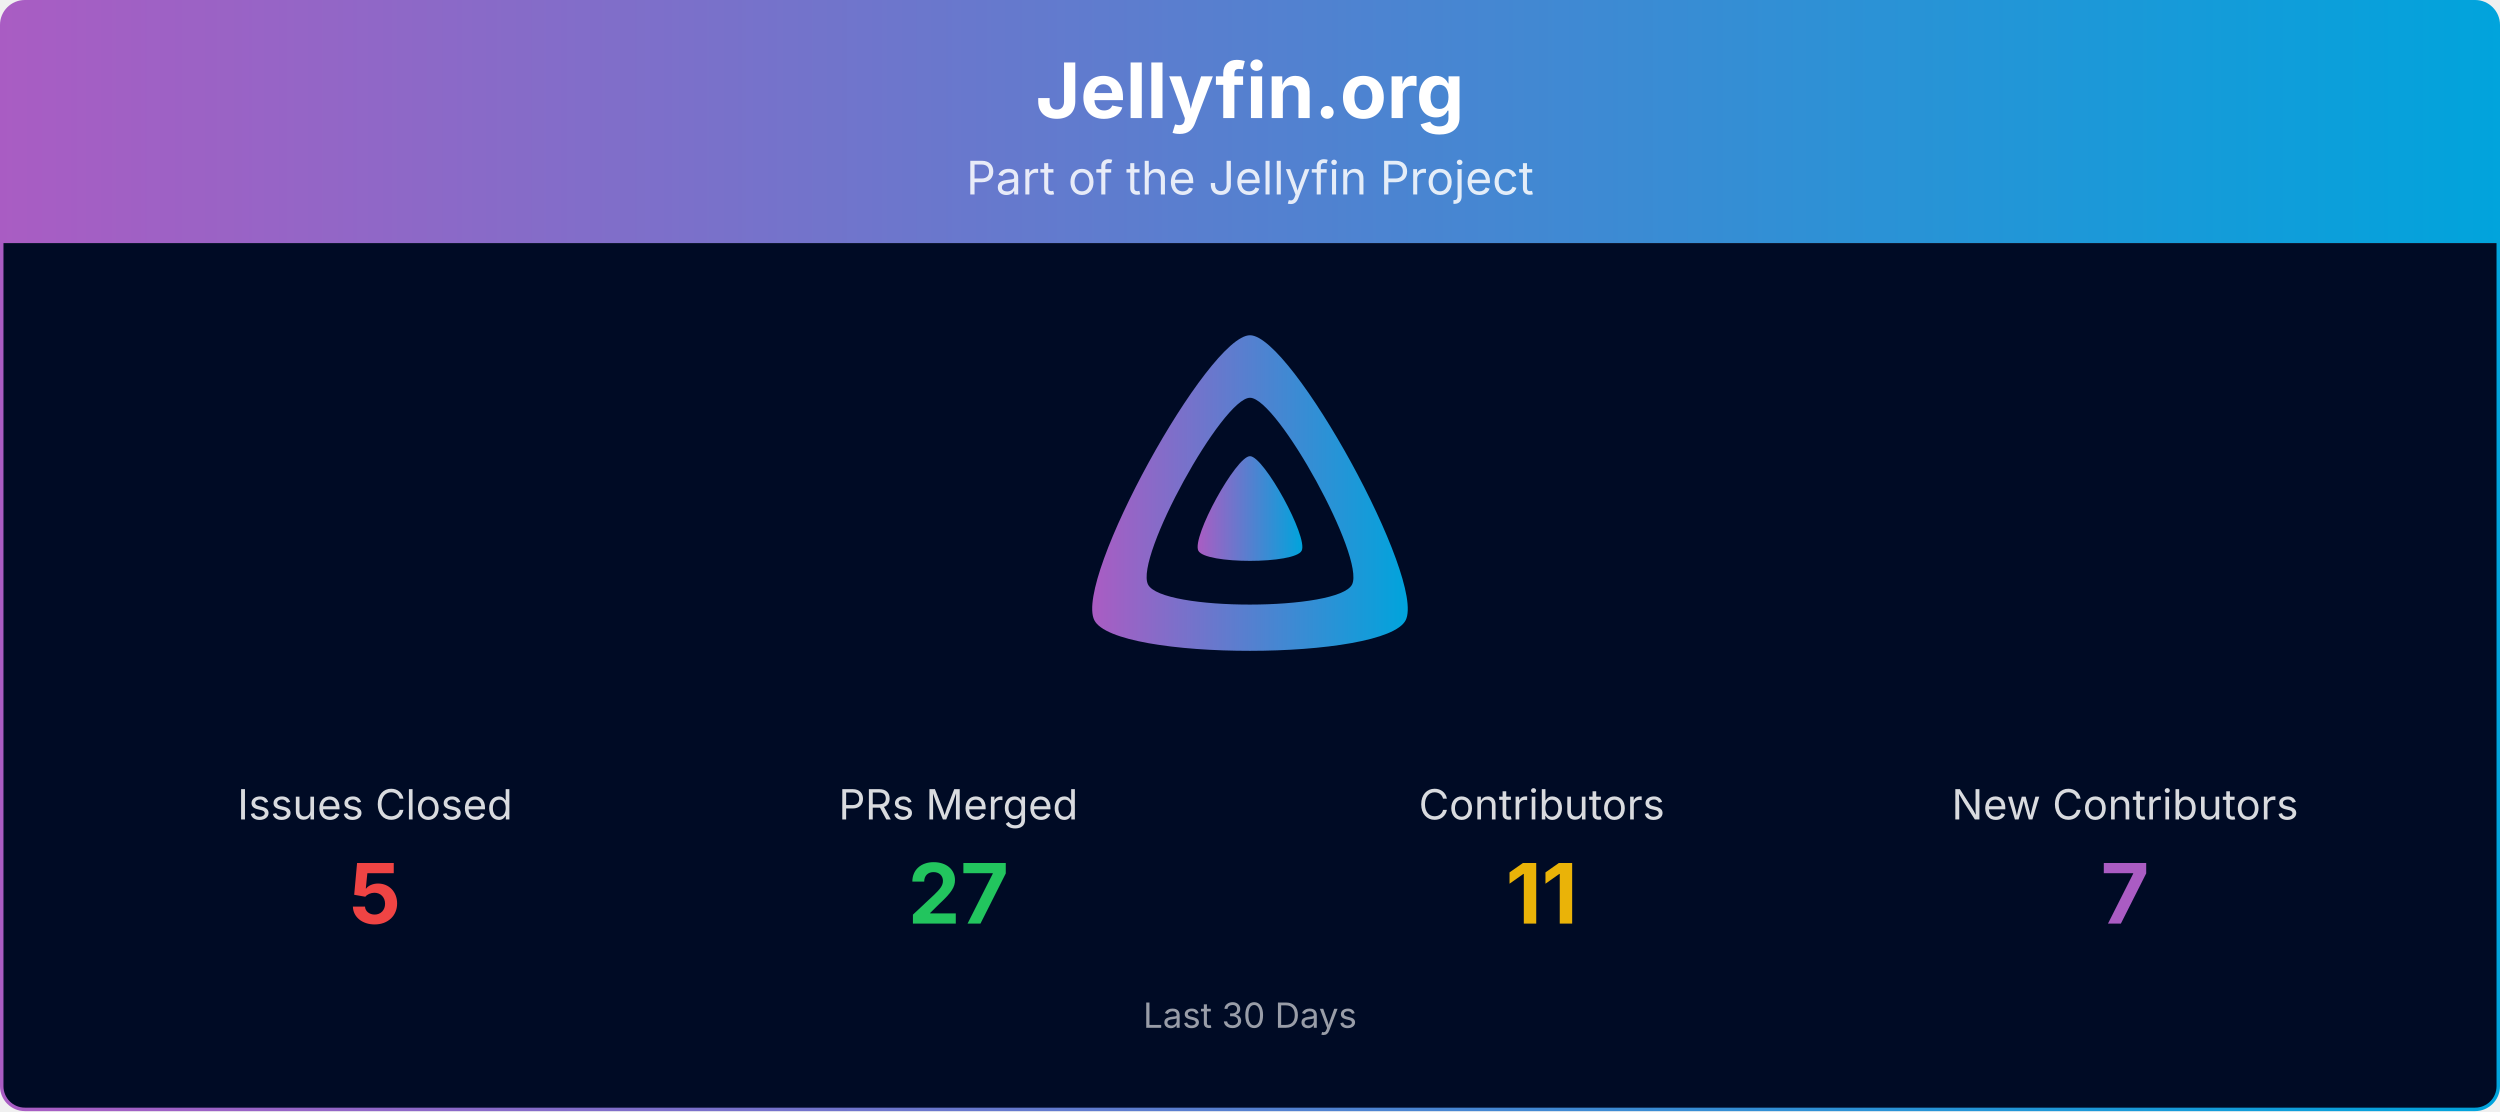
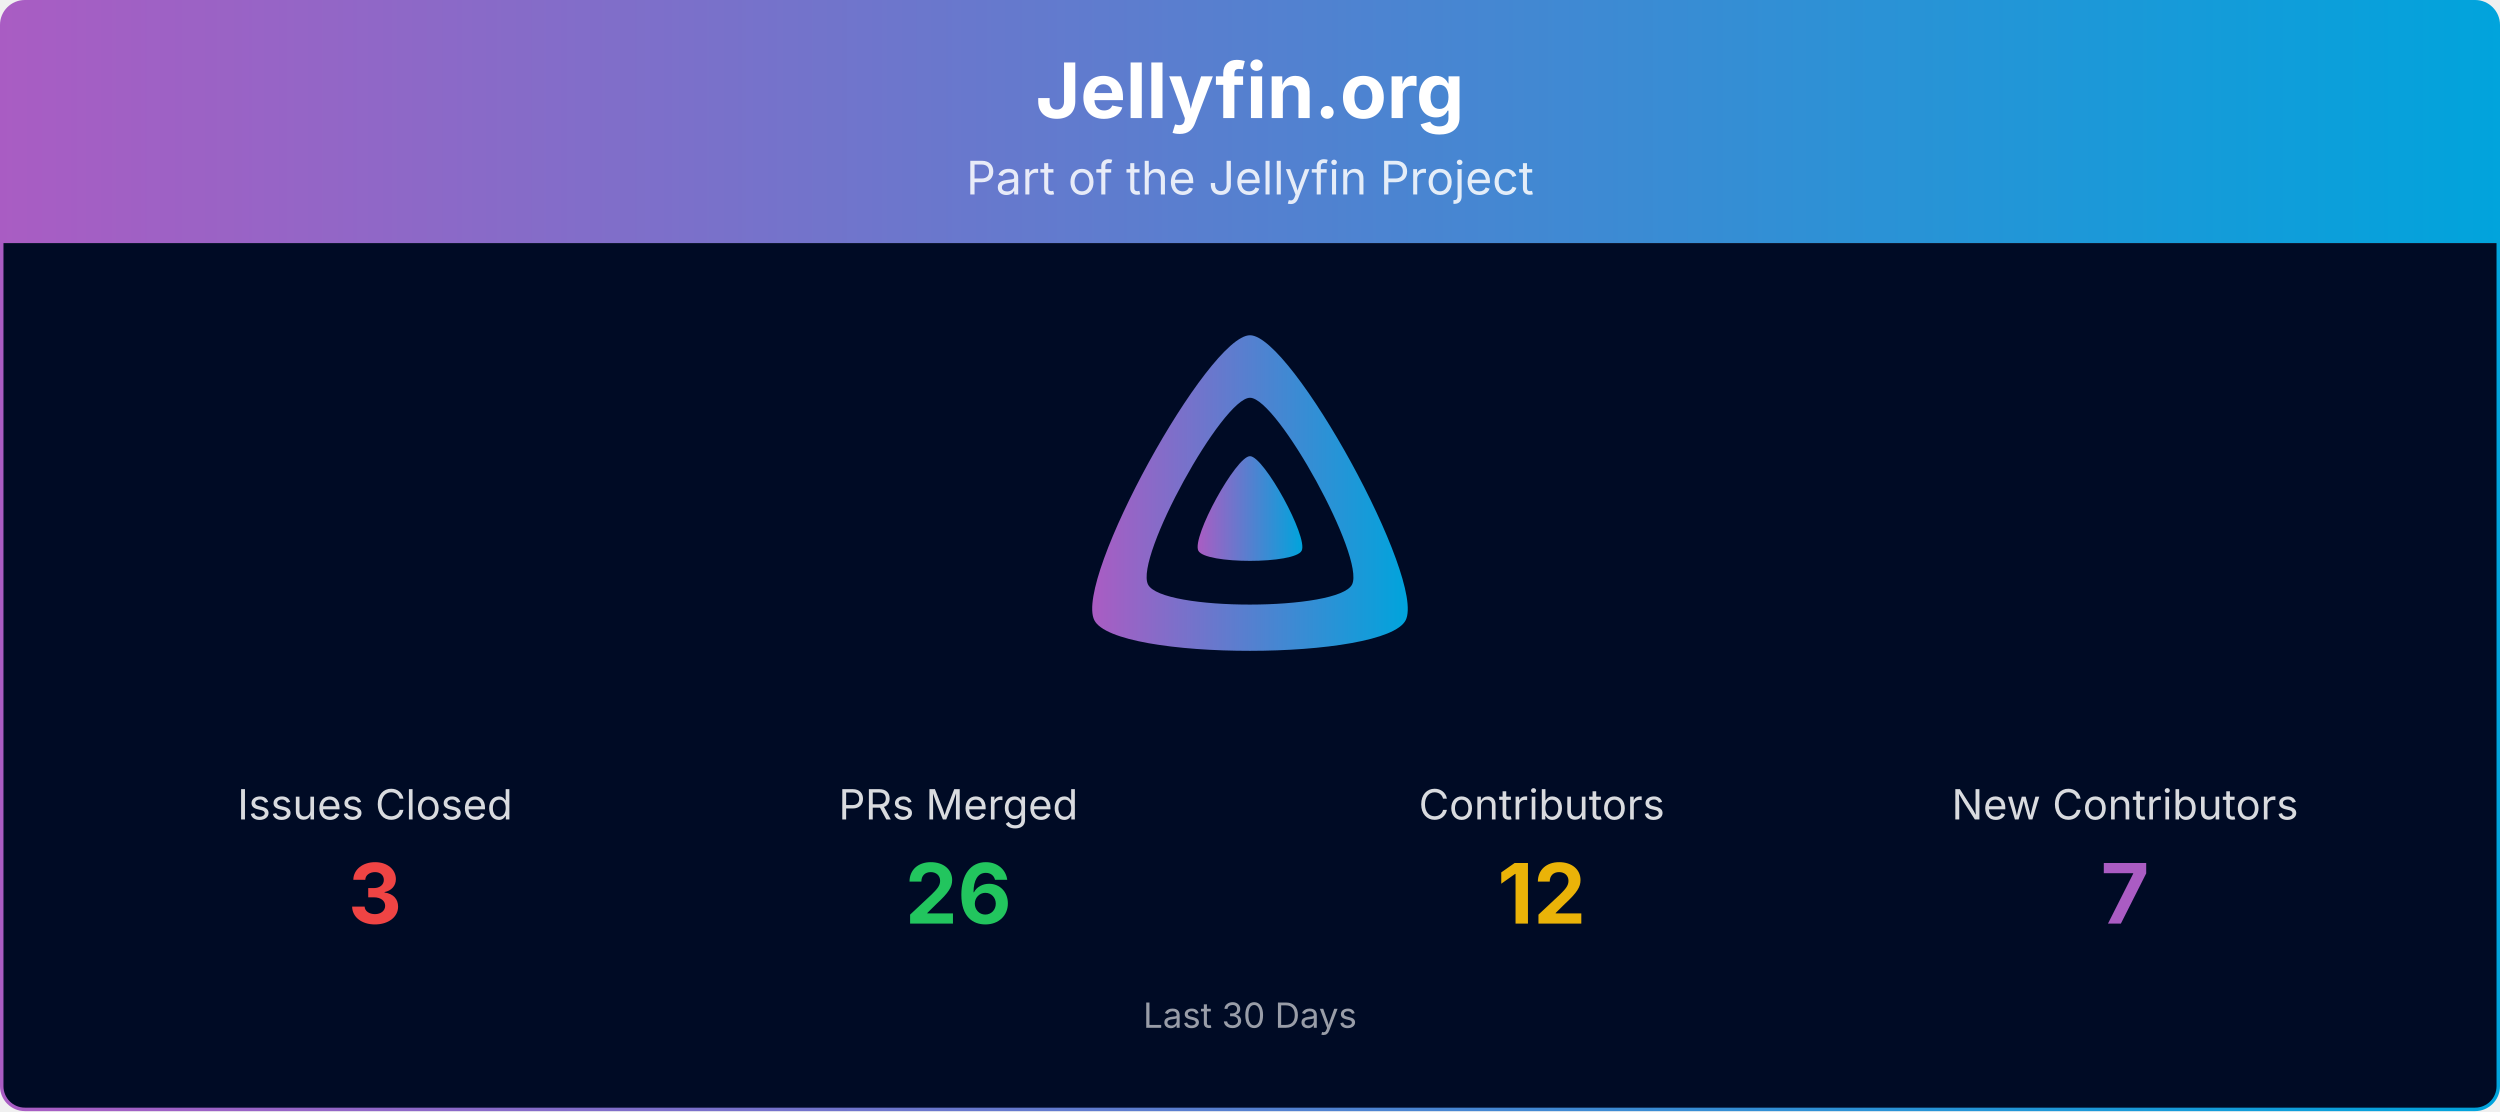
<svg xmlns="http://www.w3.org/2000/svg" viewBox="0 0 1080 480" width="100%" role="img" aria-label="Jellyfin.org">
  <defs>
    <linearGradient id="banner-jellyfin.org-grad" x1="0" y1="0" x2="1" y2="0">
      <stop offset="0%" stop-color="#AA5CC3" />
      <stop offset="100%" stop-color="#00A4DC" />
    </linearGradient>
    <clipPath id="banner-jellyfin.org-grad-clip">
      <rect x="0.75" y="0.75" width="1078.5" height="478.5" rx="10" ry="10" />
    </clipPath>
  </defs>
  <g clip-path="url(#banner-jellyfin.org-grad-clip)">
    <path d="M0.75,10.75 A10.0,10.0 0 0 1 10.75,0.75 L1069.25,0.75 A10.0,10.0 0 0 1 1079.25,10.75 L1079.25,105.00 L0.75,105.00 Z" fill="url(#banner-jellyfin.org-grad)" />
    <text x="540.0" y="51" text-anchor="middle" font-size="33" font-weight="700" font-family="Plus Jakarta Sans, system-ui, -apple-system, Segoe UI, sans-serif" fill="#ffffff">Jellyfin.org</text>
    <text x="540.0" y="84" text-anchor="middle" font-size="20" font-family="Plus Jakarta Sans, system-ui, -apple-system, Segoe UI, sans-serif" fill="#ffffff" opacity="0.85">Part of the Jellyfin Project</text>
    <rect x="0.75" y="105" width="1078.5" height="374.25" fill="#000b25" />
    <g transform="translate(465.00,138.00) scale(0.29297)">
      <path fill="url(#banner-jellyfin.org-grad)" fill-rule="evenodd" d="M256,23.3c-61.6,0-259.8,359.4-229.6,420.1s429.3,60,459.2,0S317.6,23.3,256,23.3zM406.5,390.8c-19.6,39.3-281.1,39.8-300.9,0s110.1-275.3,150.4-275.3S426.1,351.4,406.5,390.8z" />
      <path fill="url(#banner-jellyfin.org-grad)" d="M256,201.6c-20.4,0-86.2,119.3-76.2,139.4s142.5,19.9,152.4,0S276.5,201.6,256,201.6z" />
    </g>
    <text x="162.0" y="354.0" text-anchor="middle" font-size="18" font-family="Plus Jakarta Sans, system-ui, -apple-system, Segoe UI, sans-serif" fill="#ffffff" opacity="0.85">Issues Closed</text>
-     <text x="162.0" y="399.0" text-anchor="middle" font-size="36" font-weight="700" font-family="Plus Jakarta Sans, system-ui, -apple-system, Segoe UI, sans-serif" fill="#ef4444">5</text>
+     <text x="162.0" y="399.0" text-anchor="middle" font-size="36" font-weight="700" font-family="Plus Jakarta Sans, system-ui, -apple-system, Segoe UI, sans-serif" fill="#ef4444">3</text>
    <text x="414.0" y="354.0" text-anchor="middle" font-size="18" font-family="Plus Jakarta Sans, system-ui, -apple-system, Segoe UI, sans-serif" fill="#ffffff" opacity="0.85">PRs Merged</text>
-     <text x="414.0" y="399.0" text-anchor="middle" font-size="36" font-weight="700" font-family="Plus Jakarta Sans, system-ui, -apple-system, Segoe UI, sans-serif" fill="#22c55e">27</text>
+     <text x="414.0" y="399.0" text-anchor="middle" font-size="36" font-weight="700" font-family="Plus Jakarta Sans, system-ui, -apple-system, Segoe UI, sans-serif" fill="#22c55e">26</text>
    <text x="666.0" y="354.0" text-anchor="middle" font-size="18" font-family="Plus Jakarta Sans, system-ui, -apple-system, Segoe UI, sans-serif" fill="#ffffff" opacity="0.85">Contributors</text>
-     <text x="666.0" y="399.0" text-anchor="middle" font-size="36" font-weight="700" font-family="Plus Jakarta Sans, system-ui, -apple-system, Segoe UI, sans-serif" fill="#eab308">11</text>
+     <text x="666.0" y="399.0" text-anchor="middle" font-size="36" font-weight="700" font-family="Plus Jakarta Sans, system-ui, -apple-system, Segoe UI, sans-serif" fill="#eab308">12</text>
    <text x="918.0" y="354.0" text-anchor="middle" font-size="18" font-family="Plus Jakarta Sans, system-ui, -apple-system, Segoe UI, sans-serif" fill="#ffffff" opacity="0.85">New Contributors</text>
    <text x="918.0" y="399.0" text-anchor="middle" font-size="36" font-weight="700" font-family="Plus Jakarta Sans, system-ui, -apple-system, Segoe UI, sans-serif" fill="#AA5CC3">7</text>
    <text x="540.0" y="444.0" text-anchor="middle" font-size="15" font-family="Plus Jakarta Sans, system-ui, -apple-system, Segoe UI, sans-serif" fill="#ffffff" opacity="0.6">Last 30 Days</text>
  </g>
  <rect x="0.75" y="0.75" width="1078.5" height="478.5" rx="10" ry="10" fill="none" stroke="url(#banner-jellyfin.org-grad)" stroke-width="1.5" />
</svg>
